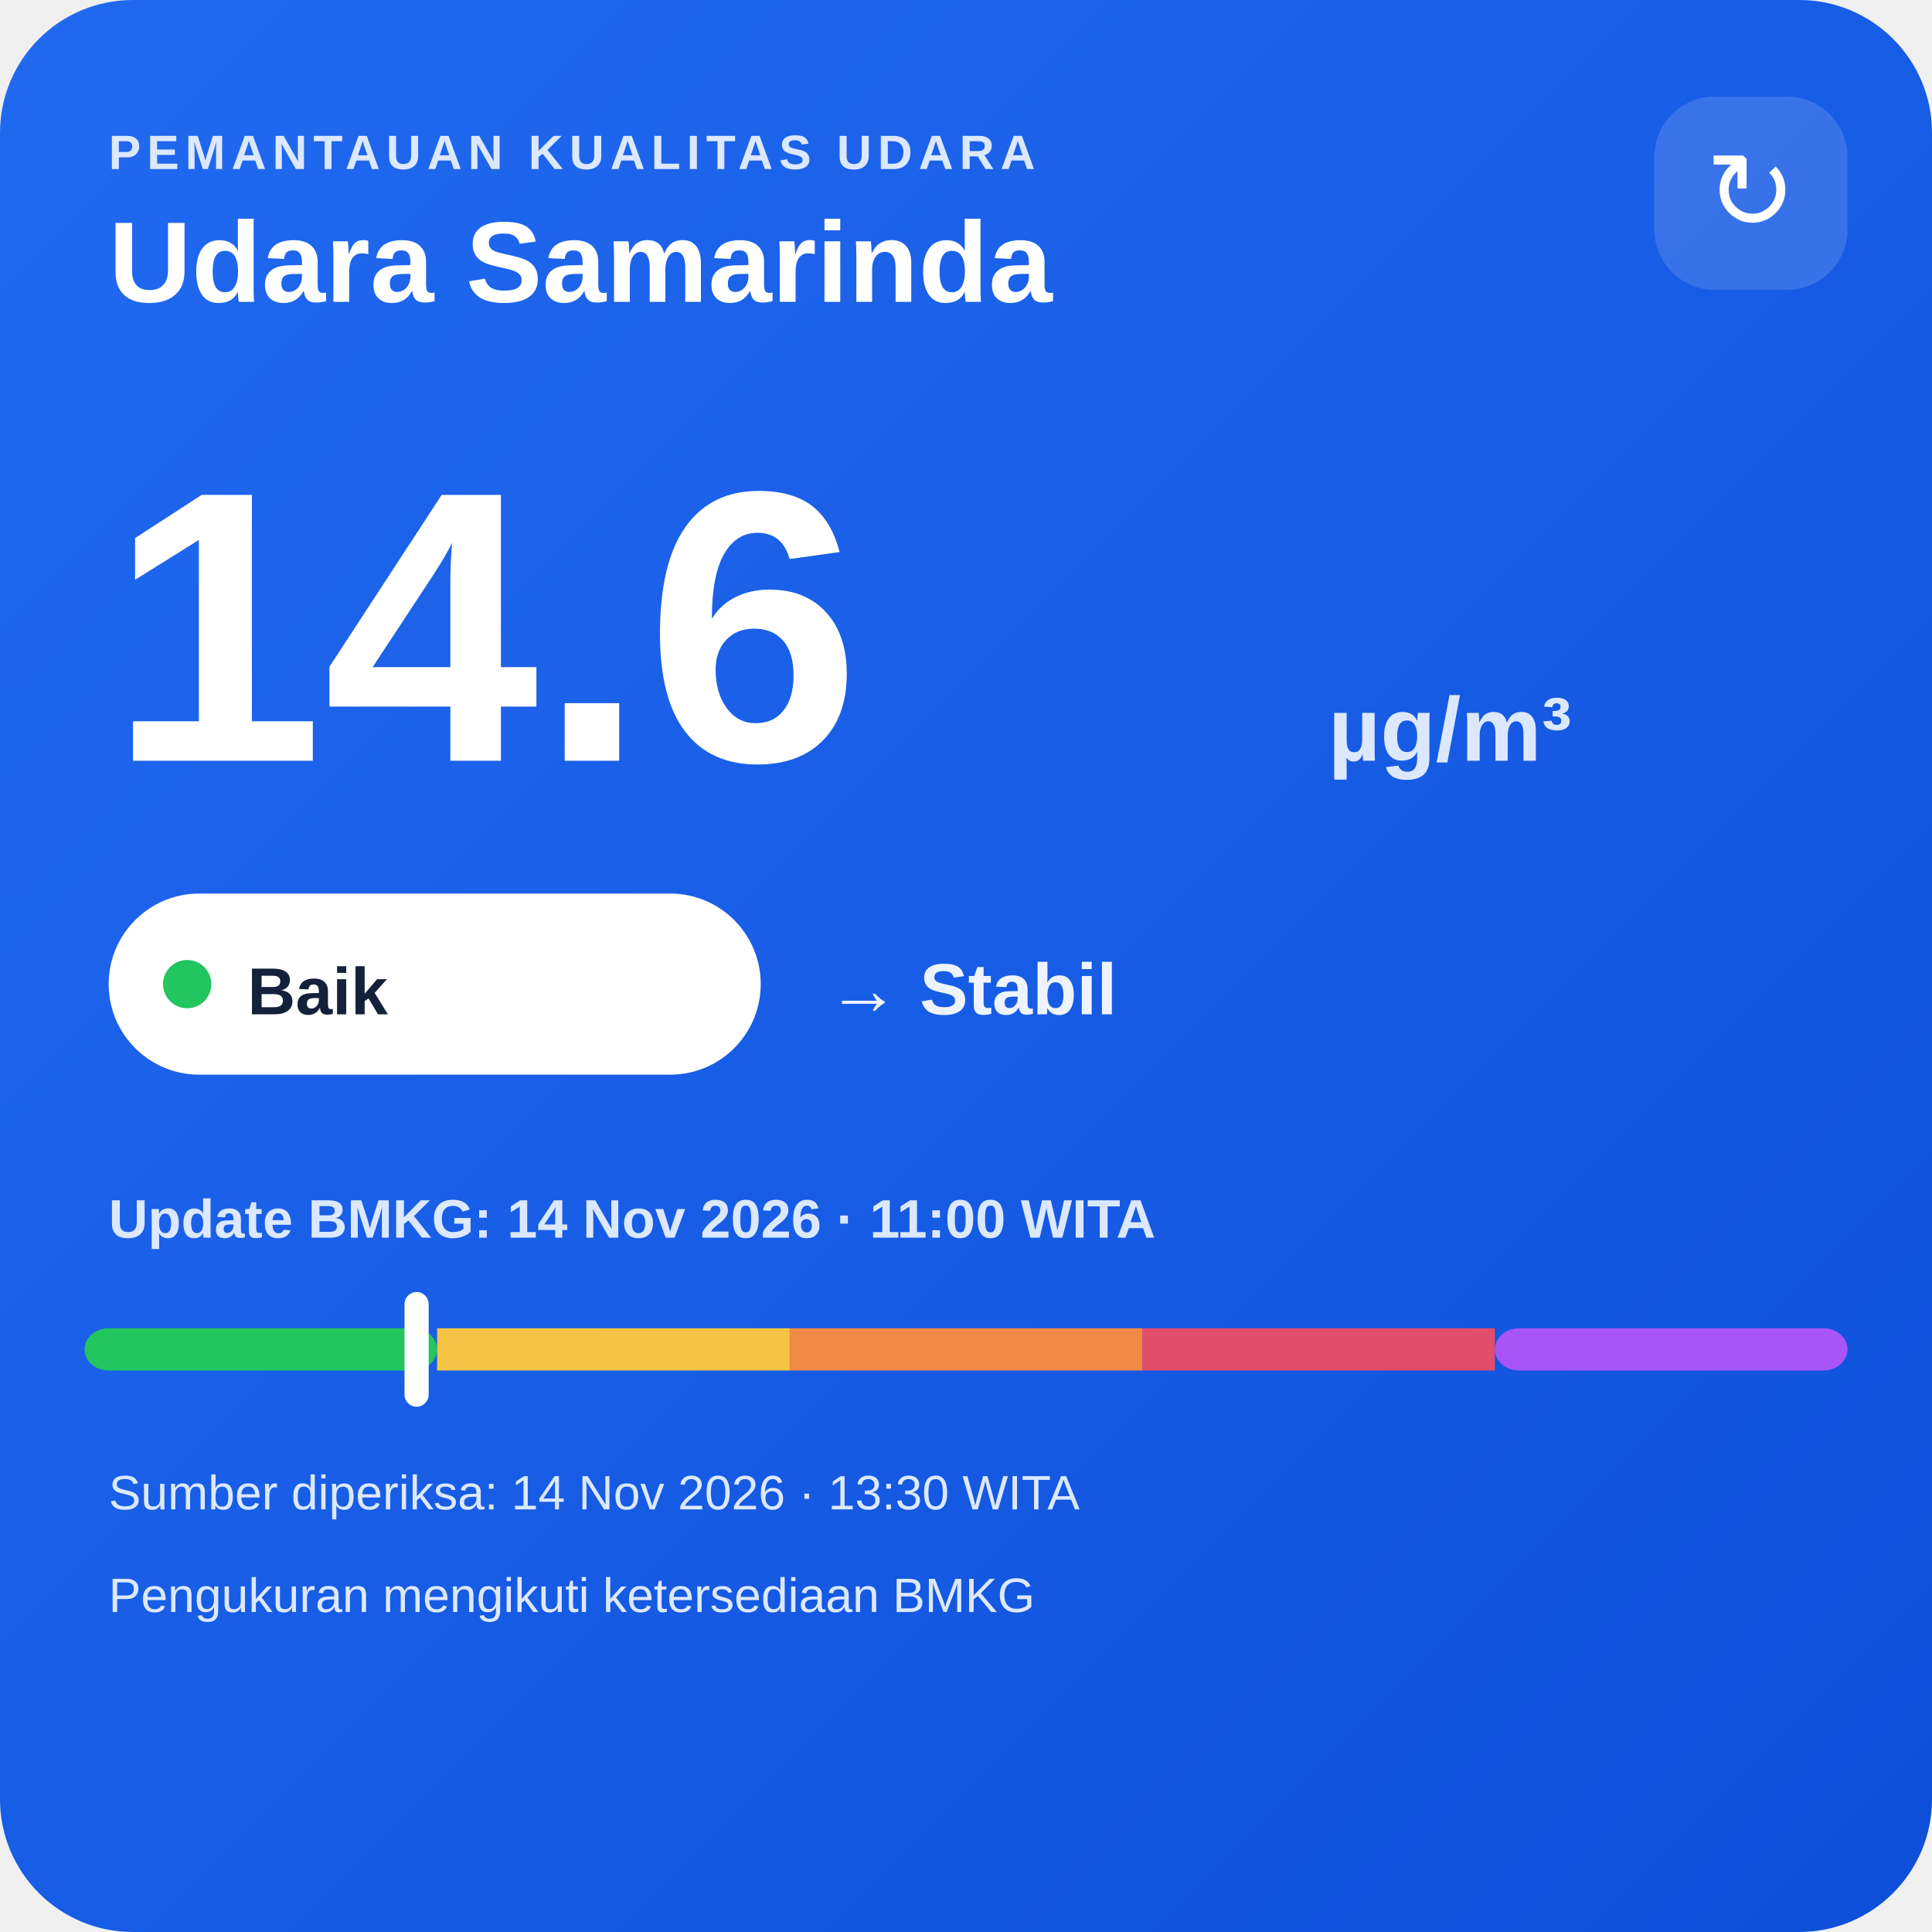
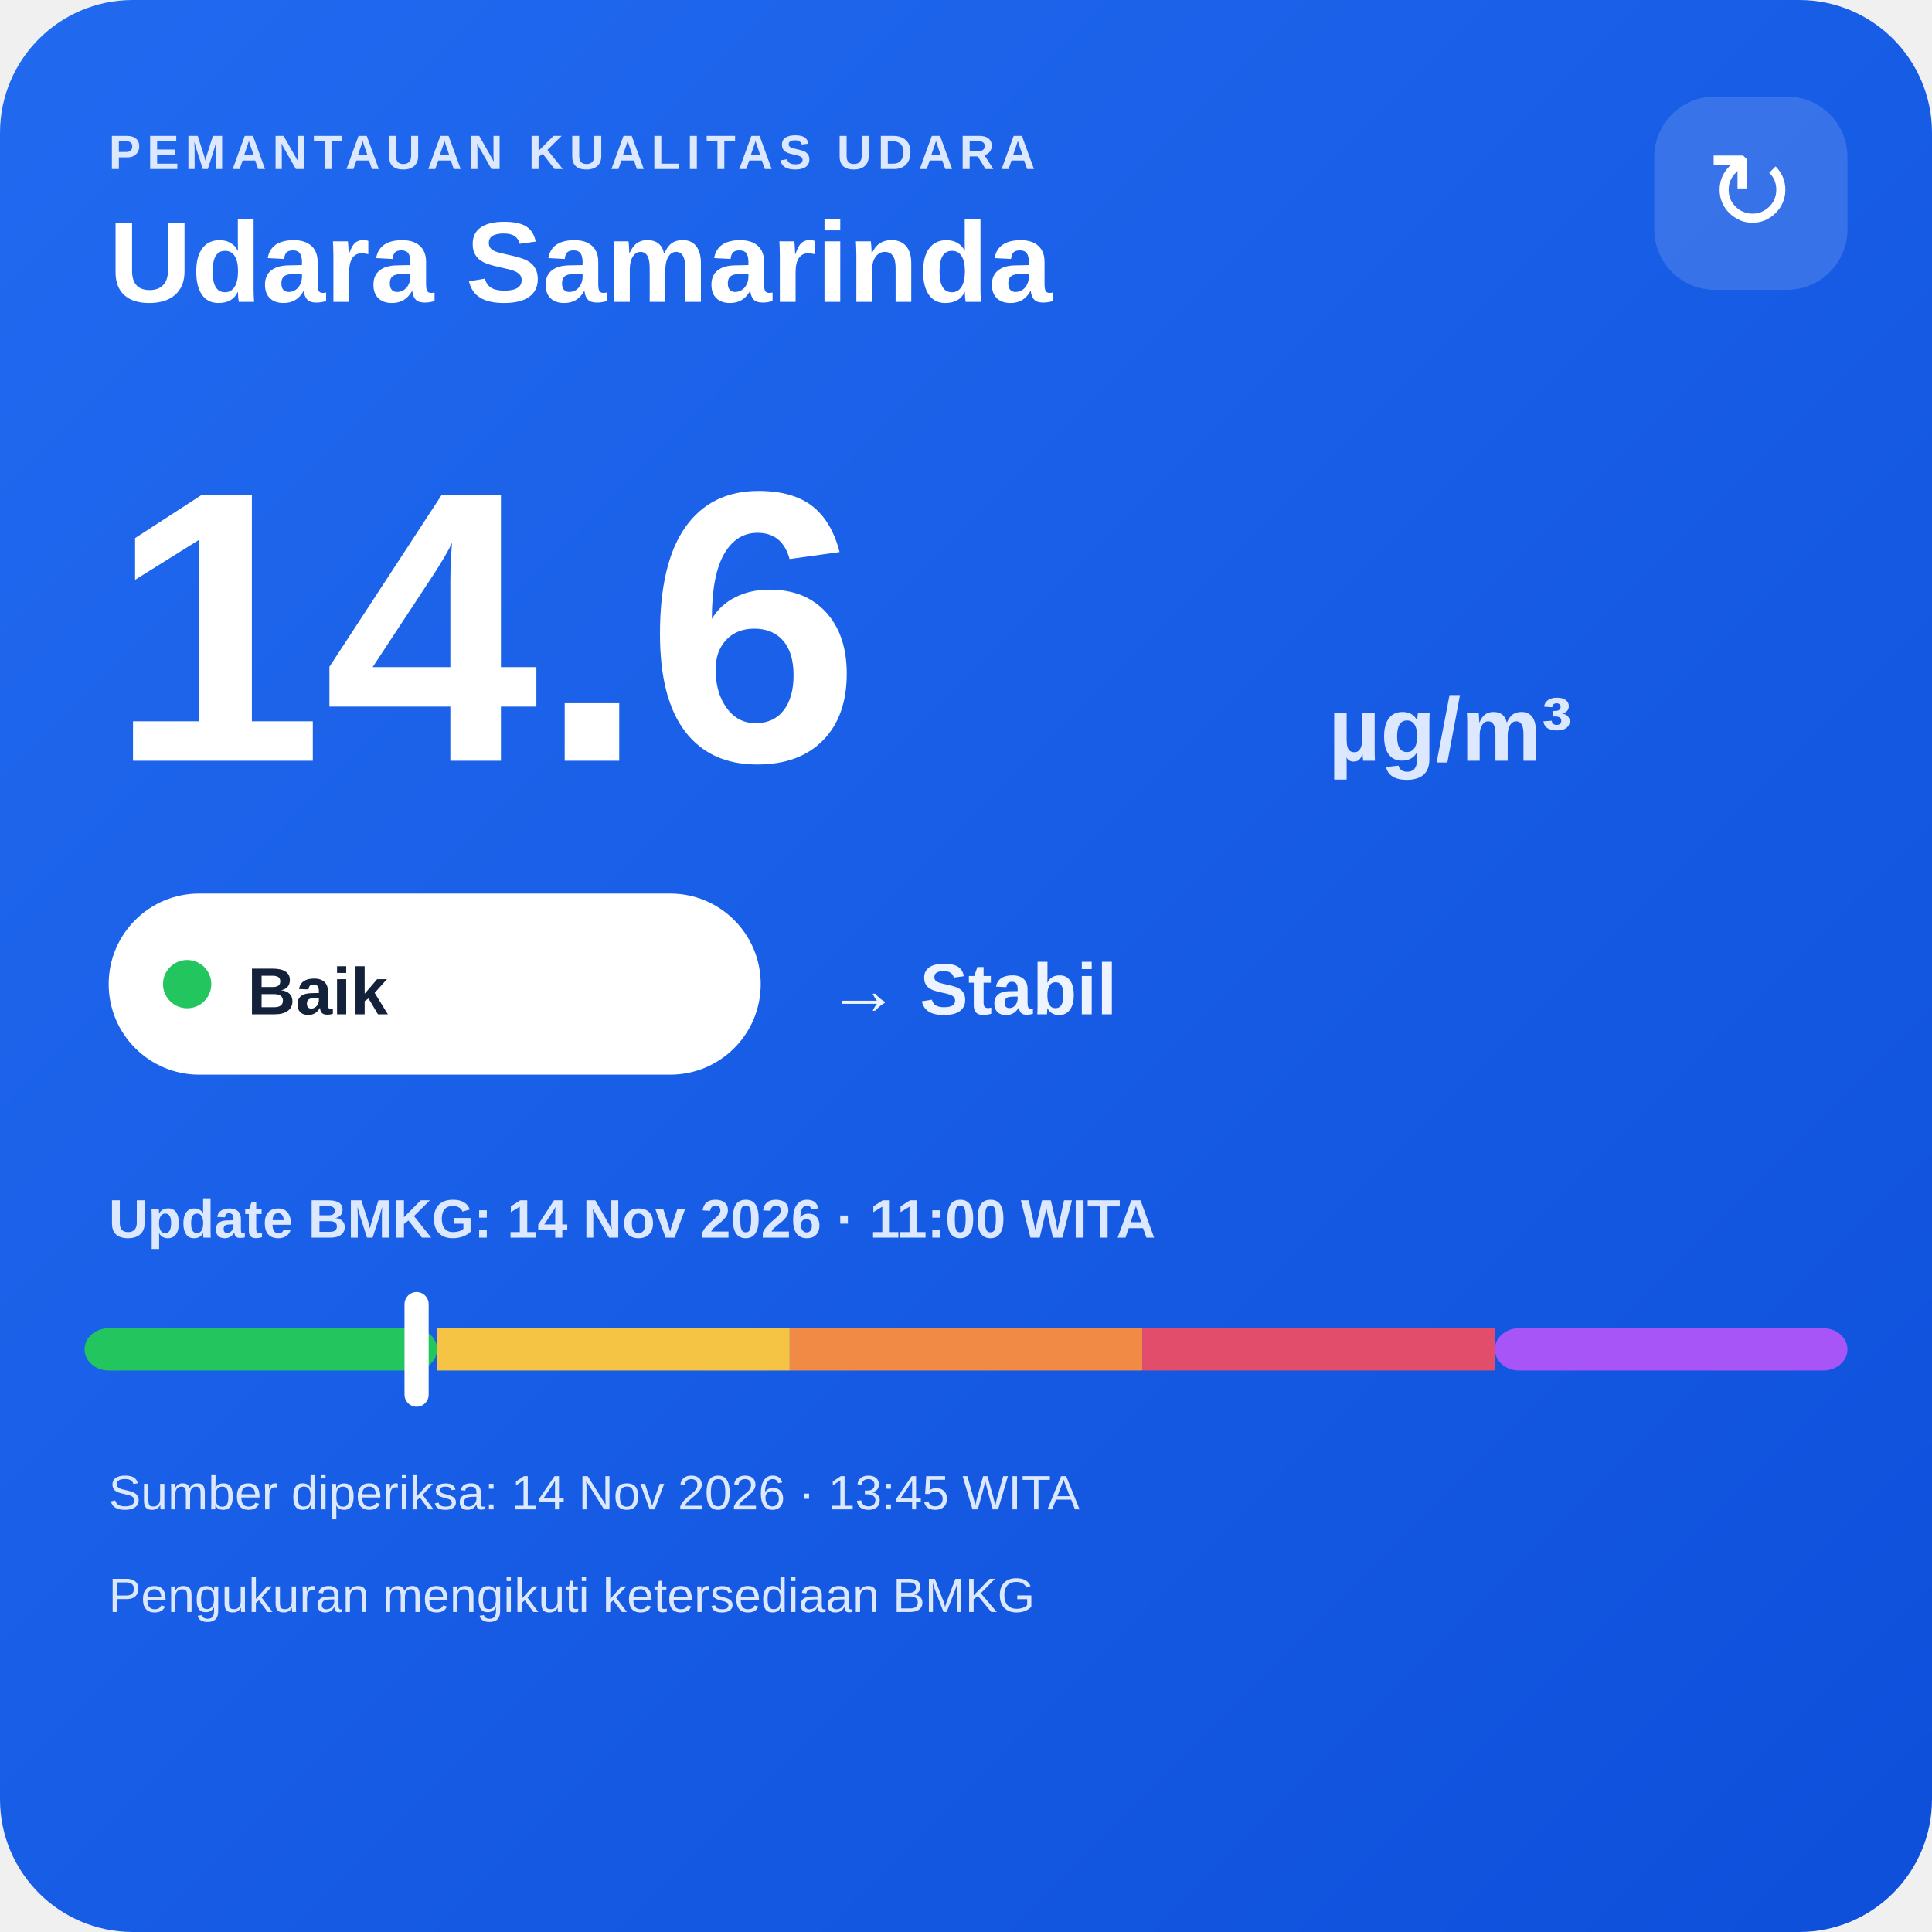
<svg xmlns="http://www.w3.org/2000/svg" width="320" height="320" viewBox="0 0 320 320">
  <defs>
    <linearGradient id="bg" x1="0" y1="0" x2="1" y2="1">
      <stop offset="0" stop-color="#216af0" />
      <stop offset="1" stop-color="#0e4fda" />
    </linearGradient>
  </defs>
  <rect width="320" height="320" rx="22" fill="url(#bg)" />
  <text x="18" y="28" fill="#dce8ff" font-family="Arial,sans-serif" font-size="8" font-weight="700" letter-spacing="1">PEMANTAUAN KUALITAS UDARA</text>
  <text x="18" y="50" fill="#ffffff" font-family="Arial,sans-serif" font-size="19" font-weight="700">Udara Samarinda</text>
  <rect x="274" y="16" width="32" height="32" rx="10" fill="#ffffff" fill-opacity=".14" />
  <text x="290" y="38" text-anchor="middle" fill="#ffffff" font-family="Arial,sans-serif" font-size="18">↻</text>
  <text x="18" y="126" fill="#ffffff" font-family="Arial,sans-serif" font-size="64" font-weight="800">14.6</text>
  <text x="220" y="126" fill="#dce8ff" font-family="Arial,sans-serif" font-size="15" font-weight="700">µg/m³</text>
  <rect x="18" y="148" width="108" height="30" rx="15" fill="#ffffff" />
  <circle cx="31" cy="163" r="4" fill="#22c55e" />
  <text x="41" y="168" fill="#13213a" font-family="Arial,sans-serif" font-size="11" font-weight="700">Baik</text>
  <text x="137" y="168" fill="#eef4ff" font-family="Arial,sans-serif" font-size="12" font-weight="700">→ Stabil</text>
  <text x="18" y="205" fill="#dce8ff" font-family="Arial,sans-serif" font-size="9" font-weight="700">Update BMKG: 14 Nov 2026 · 11:00 WITA</text>
  <rect x="14" y="220" width="58.4" height="7" rx="4" fill="#22c55e" />
  <rect x="72.4" y="220" width="58.4" height="7" fill="#f6c445" />
  <rect x="130.8" y="220" width="58.4" height="7" fill="#f08a45" />
  <rect x="189.2" y="220" width="58.4" height="7" fill="#e24d6b" />
  <rect x="247.6" y="220" width="58.4" height="7" rx="4" fill="#a855f7" />
  <rect x="67.0" y="214" width="4" height="19" rx="2" fill="#ffffff" />
-   <text x="18" y="250" fill="#dce8ff" font-family="Arial,sans-serif" font-size="8">Sumber diperiksa: 14 Nov 2026 · 13:30 WITA</text>
+   <text x="18" y="250" fill="#dce8ff" font-family="Arial,sans-serif" font-size="8">Sumber diperiksa: 14 Nov 2026 · 13:45 WITA</text>
  <text x="18" y="267" fill="#dce8ff" font-family="Arial,sans-serif" font-size="8">Pengukuran mengikuti ketersediaan BMKG</text>
</svg>
